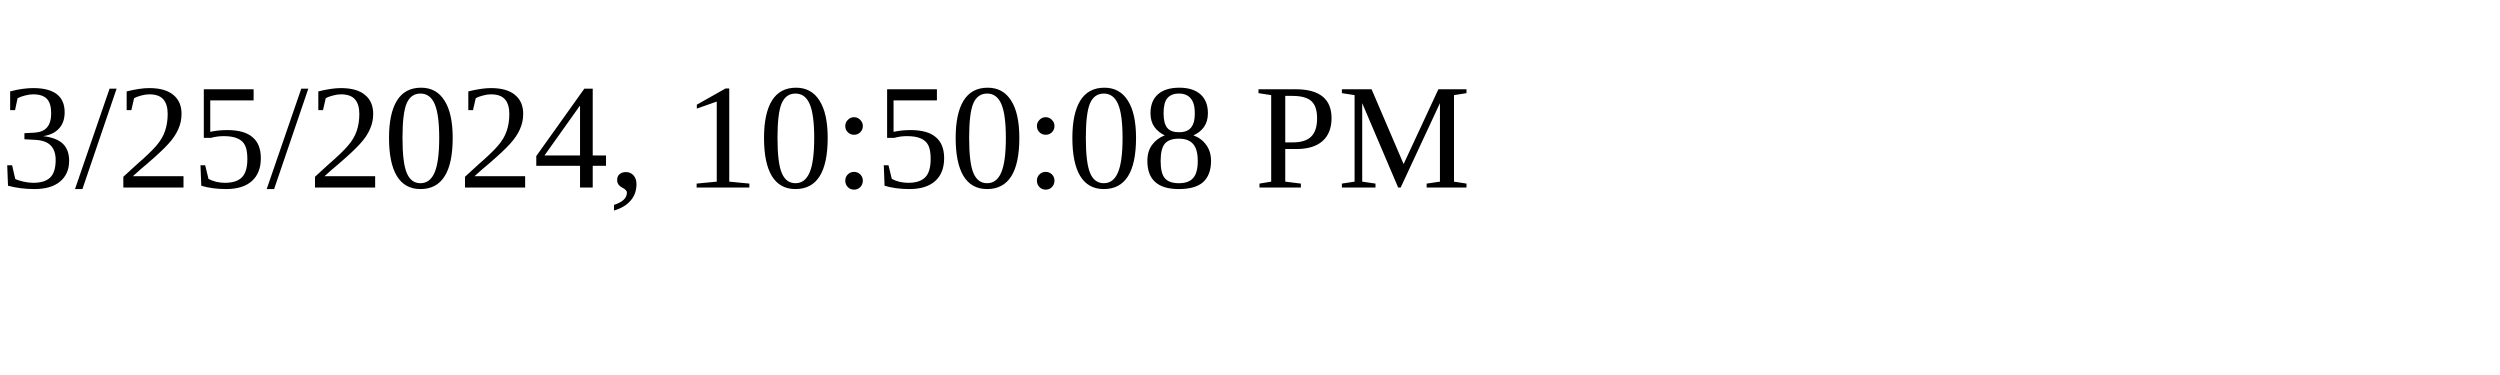
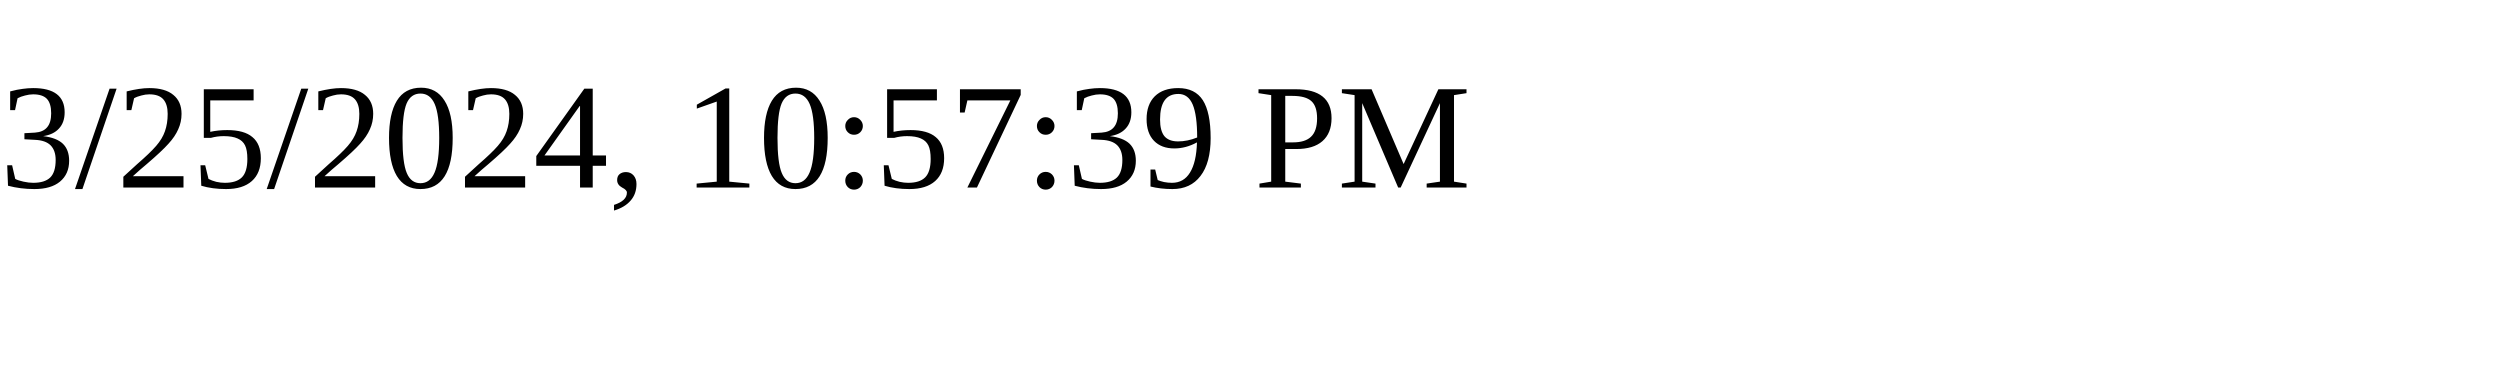
<svg xmlns="http://www.w3.org/2000/svg" height="30" width="200">
-   <text x="0" y="15">3/25/2024, 10:50:08 PM</text>
+   <text x="0" y="15">3/25/2024, 10:57:39 PM</text>
</svg>
